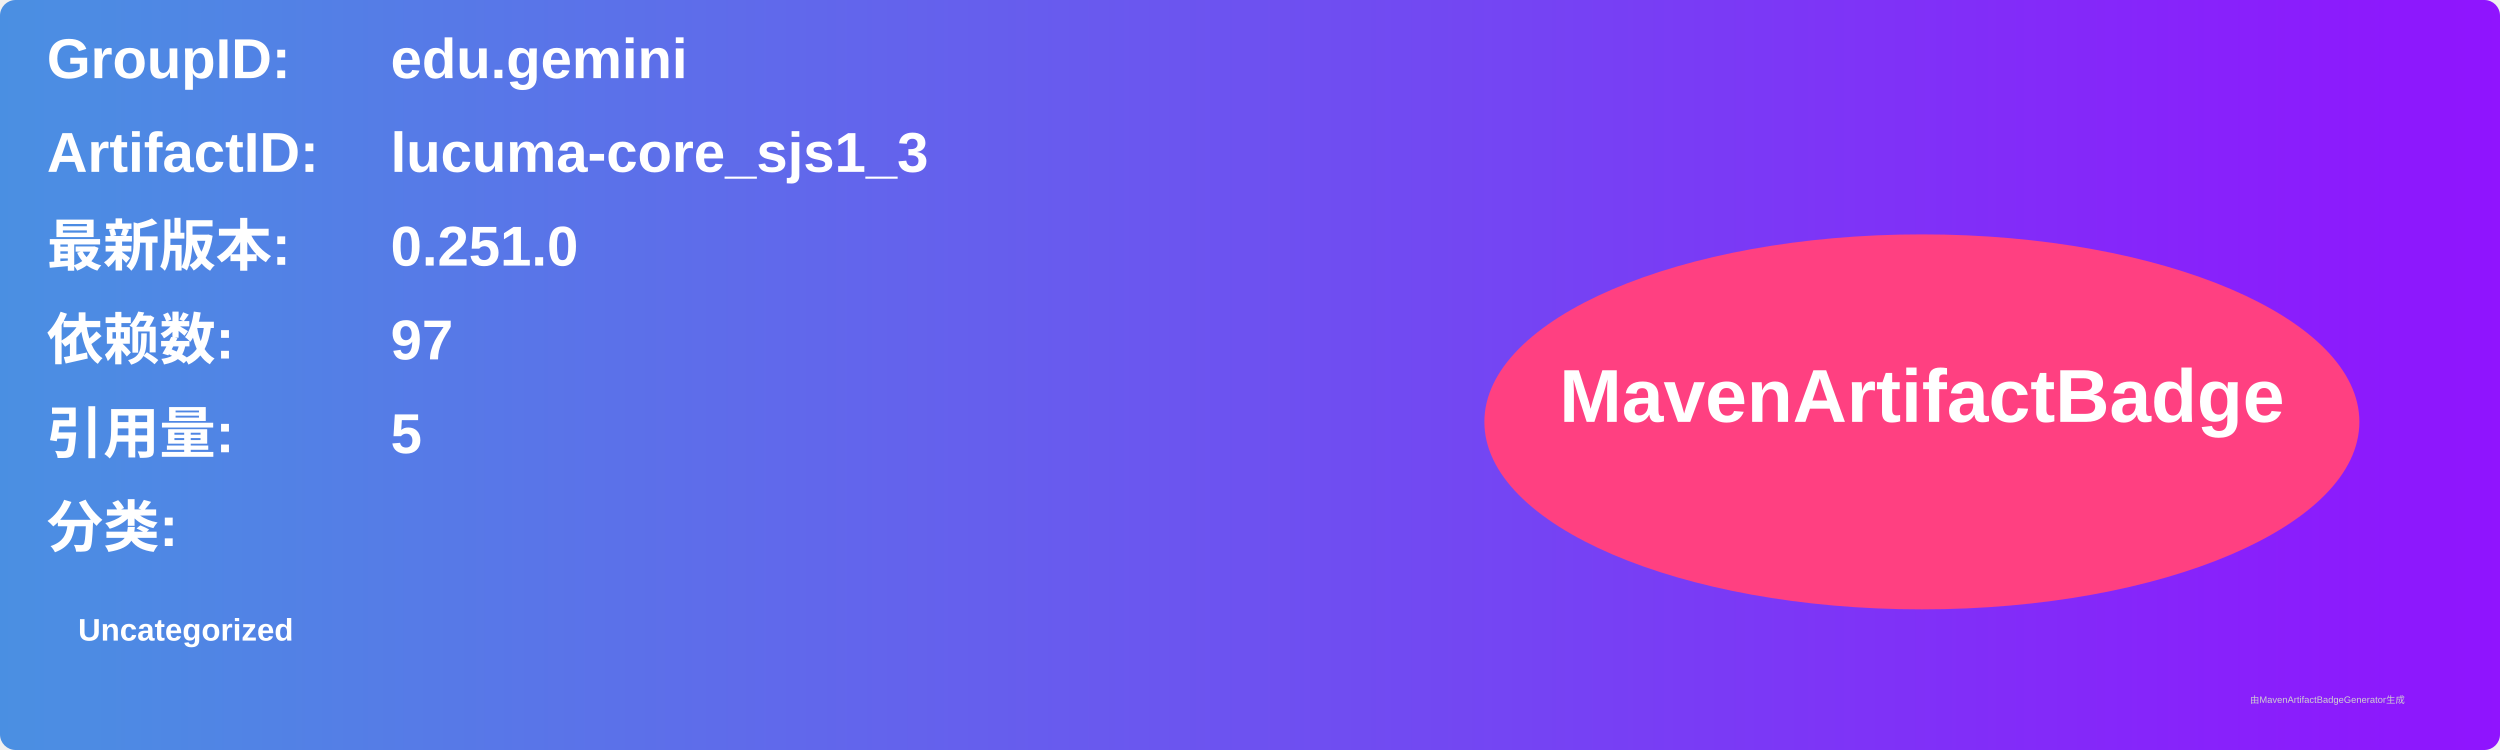
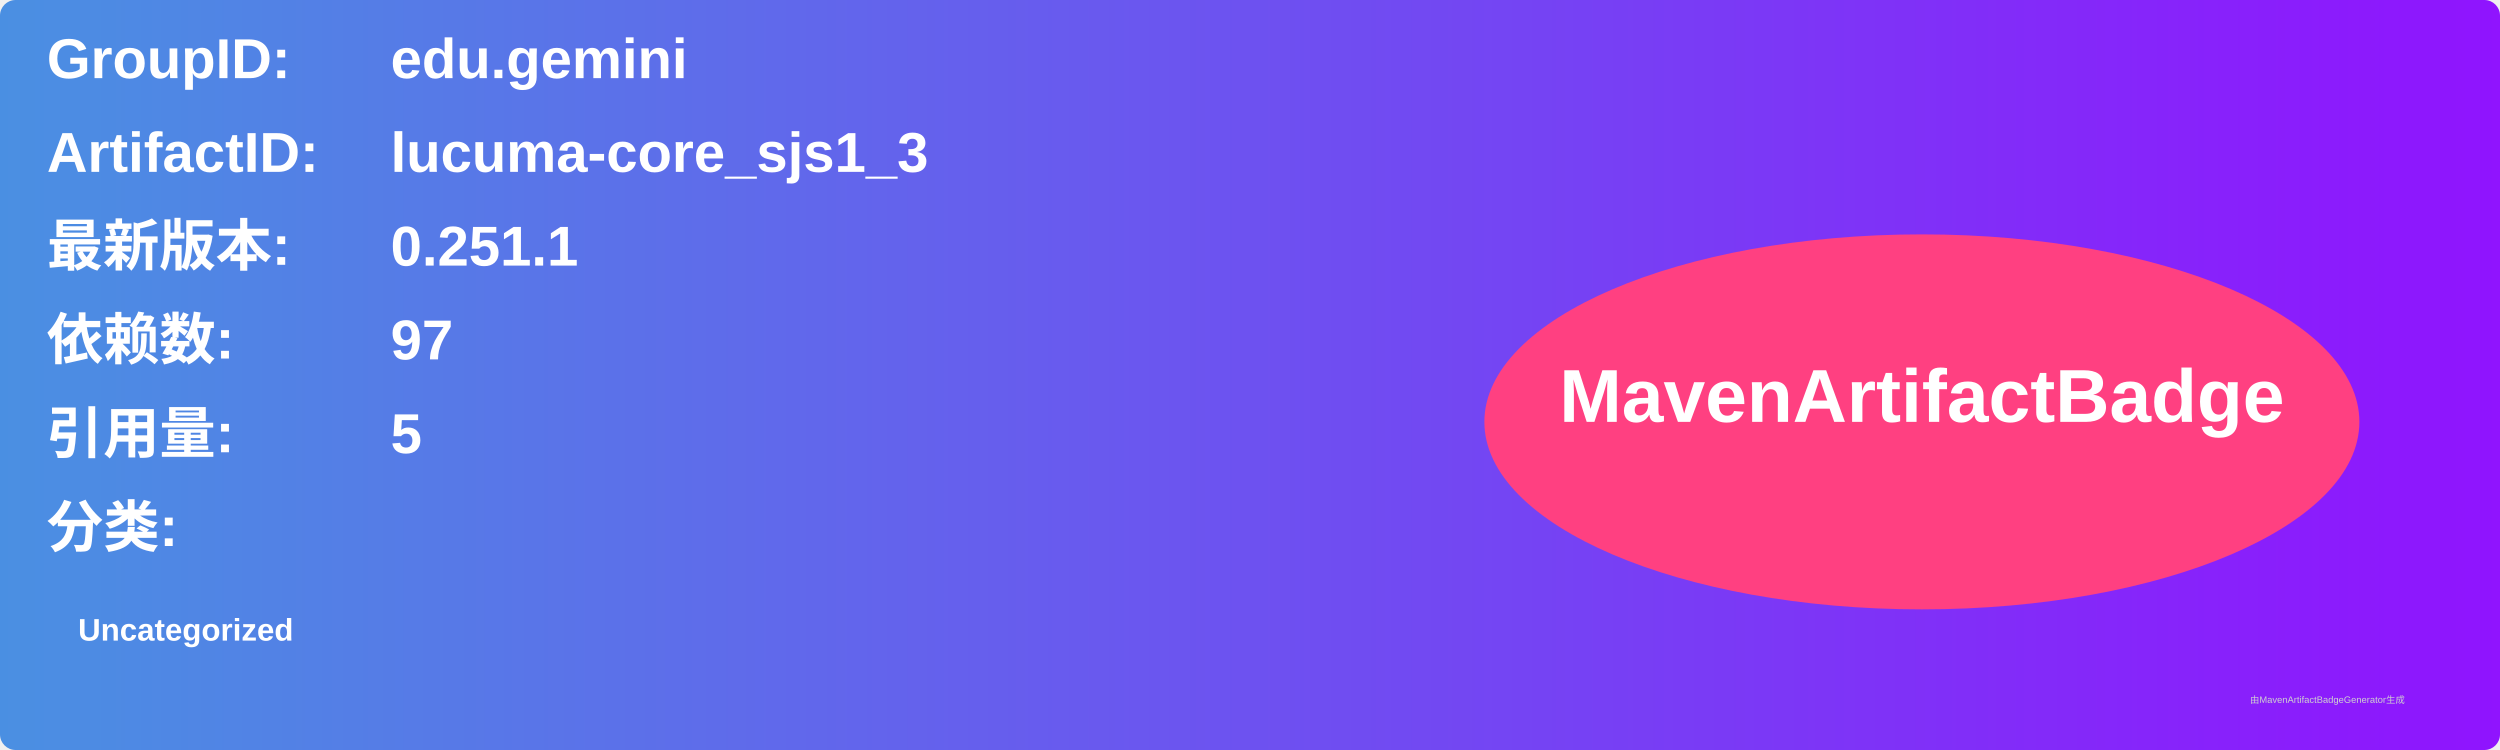
<svg xmlns="http://www.w3.org/2000/svg" width="800" height="240" viewBox="0 0 800 240">
  <linearGradient id="grad" x1="0%" y1="0%" x2="100%" y2="0%">
    <stop offset="0%" stop-color="#4a90e2" />
    <stop offset="100%" stop-color="#9013fe" />
  </linearGradient>
  <rect width="100%" height="100%" rx="5" ry="5" fill="url(#grad)" />
  <g transform="translate(15, 15)">
    <text x="0" y="10" font-family="Arial" font-size="18" fill="white" font-weight="bold" width="260">GroupID:</text>
    <text x="110" y="10" font-family="Arial" font-size="18" fill="white" font-weight="bold" width="460">edu.gemini</text>
    <text x="0" y="40" font-family="Arial" font-size="18" fill="white" font-weight="bold" width="260">ArtifactID:</text>
    <text x="110" y="40" font-family="Arial" font-size="18" fill="white" font-weight="bold" width="460">lucuma-core_sjs1_3</text>
    <text x="0" y="70" font-family="Arial" font-size="18" fill="white" font-weight="bold">最新版本:</text>
    <text x="110" y="70" font-family="Arial" font-size="18" fill="white" font-weight="bold">
-       <tspan font-weight="bold">0.251.0</tspan>
+       <tspan font-weight="bold">0.251.1</tspan>
    </text>
    <text x="0" y="100" font-family="Arial" font-size="18" fill="white" font-weight="bold">依赖数: </text>
    <text x="110" y="100" font-family="Arial" font-size="18" fill="white">
      <tspan font-weight="bold">97</tspan>
    </text>
    <text x="0" y="130" font-family="Arial" font-size="18" fill="white" font-weight="bold">引用量: </text>
    <text x="110" y="130" font-family="Arial" font-size="18" fill="white">
      <tspan font-weight="bold">5</tspan>
    </text>
    <text x="0" y="160" font-family="Arial" font-size="18" fill="white" font-weight="bold">分类:</text>
    <text x="10" y="190" font-family="Arial" font-size="10" fill="white">
      <tspan font-weight="bold">Uncategorized</tspan>
    </text>
    <ellipse cx="600" cy="120" rx="140" ry="60" fill="#ff4081" />
    <text x="600" y="120" text-anchor="middle" font-family="Arial" font-size="24" fill="white" font-weight="bold">MavenArtifactBadge</text>
  </g>
  <text x="720" y="225" font-family="Arial" font-size="3" fill="#d0d0d0">由MavenArtifactBadgeGenerator生成</text>
</svg>
